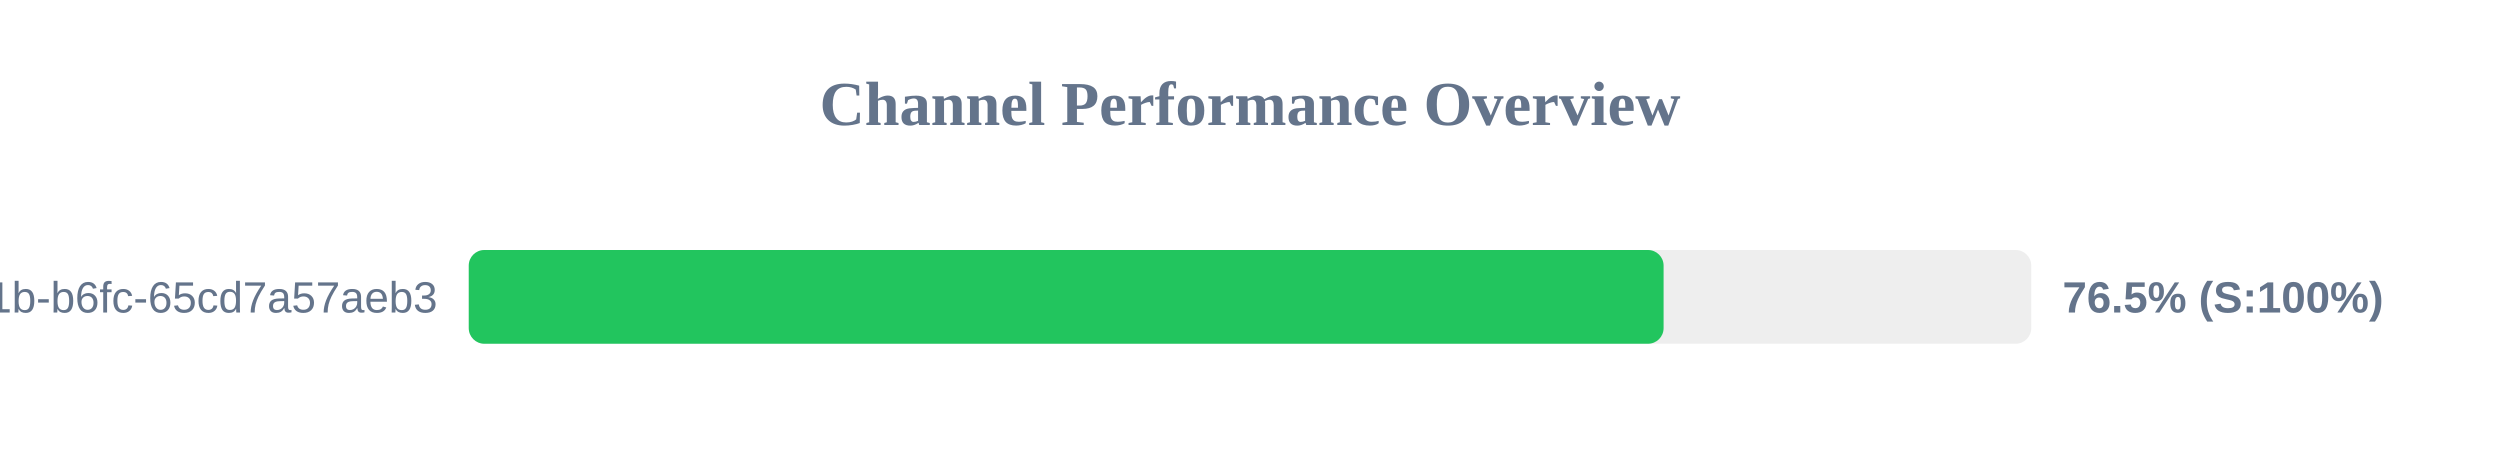
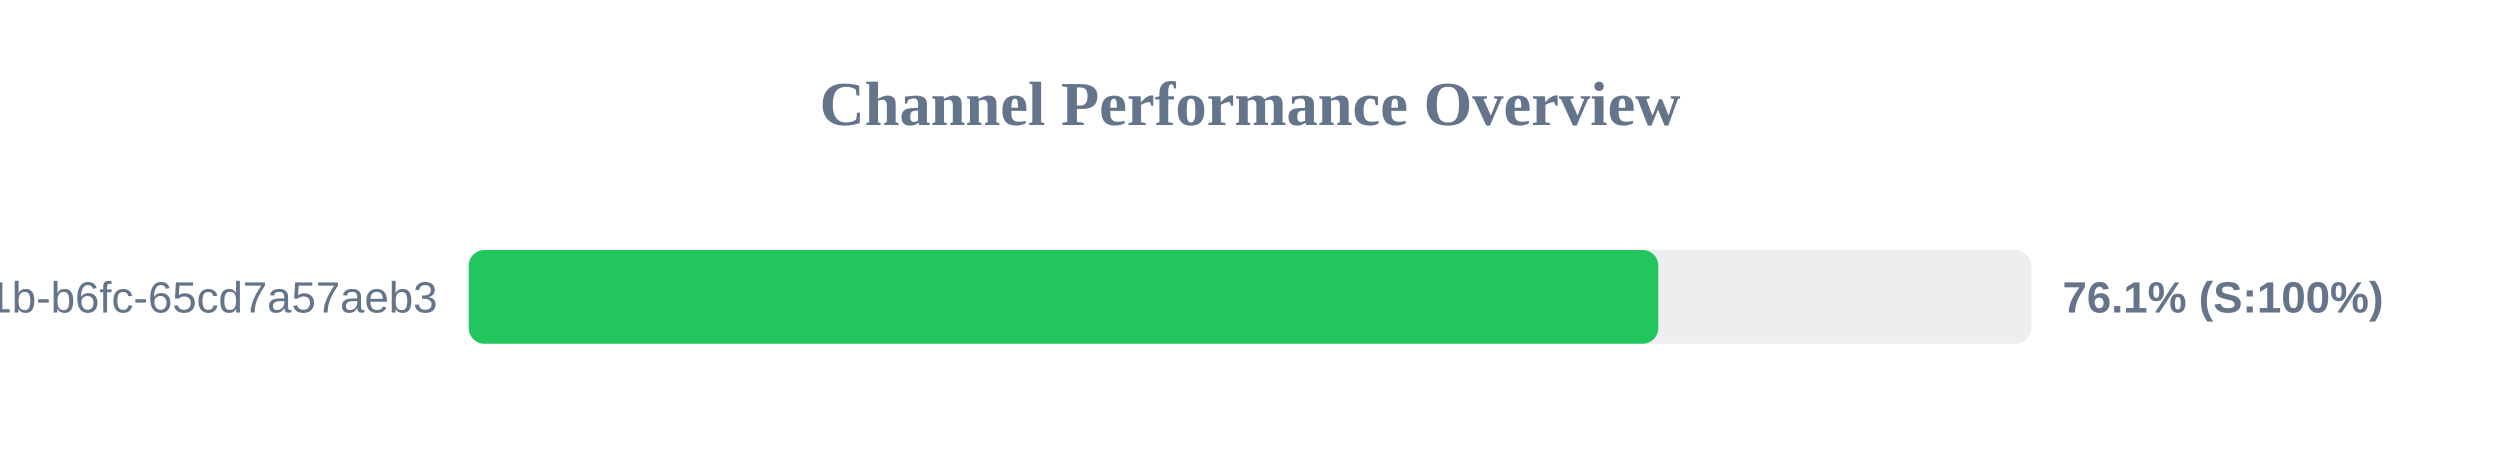
<svg xmlns="http://www.w3.org/2000/svg" width="800" height="150" version="1.1">
  <style>
        .row { font: 14px Arial; fill: #64748b; }
        .score { font: bold 14px Arial; fill: #64748b; }
    </style>
  <text x="400" y="40" text-anchor="middle" font-size="20px" font-weight="bold" fill="#64748b">Channel Performance Overview</text>
  <rect x="150" y="80" width="500" height="30" fill="#eee" rx="5" />
-   <rect x="150" y="80" width="382.35" height="30" fill="#22c55e" rx="5" />
+   <rect x="150" y="80" width="380.65" height="30" fill="#22c55e" rx="5" />
  <text x="140" y="100" text-anchor="end" class="row">?uuid=9c859345-959f-491b-b6fc-65cd7a57aeb3</text>
-   <text x="660" y="100" text-anchor="start" class="score">76.5% (S:100%)</text>
+   <text x="660" y="100" text-anchor="start" class="score">76.1% (S:100%)</text>
</svg>
